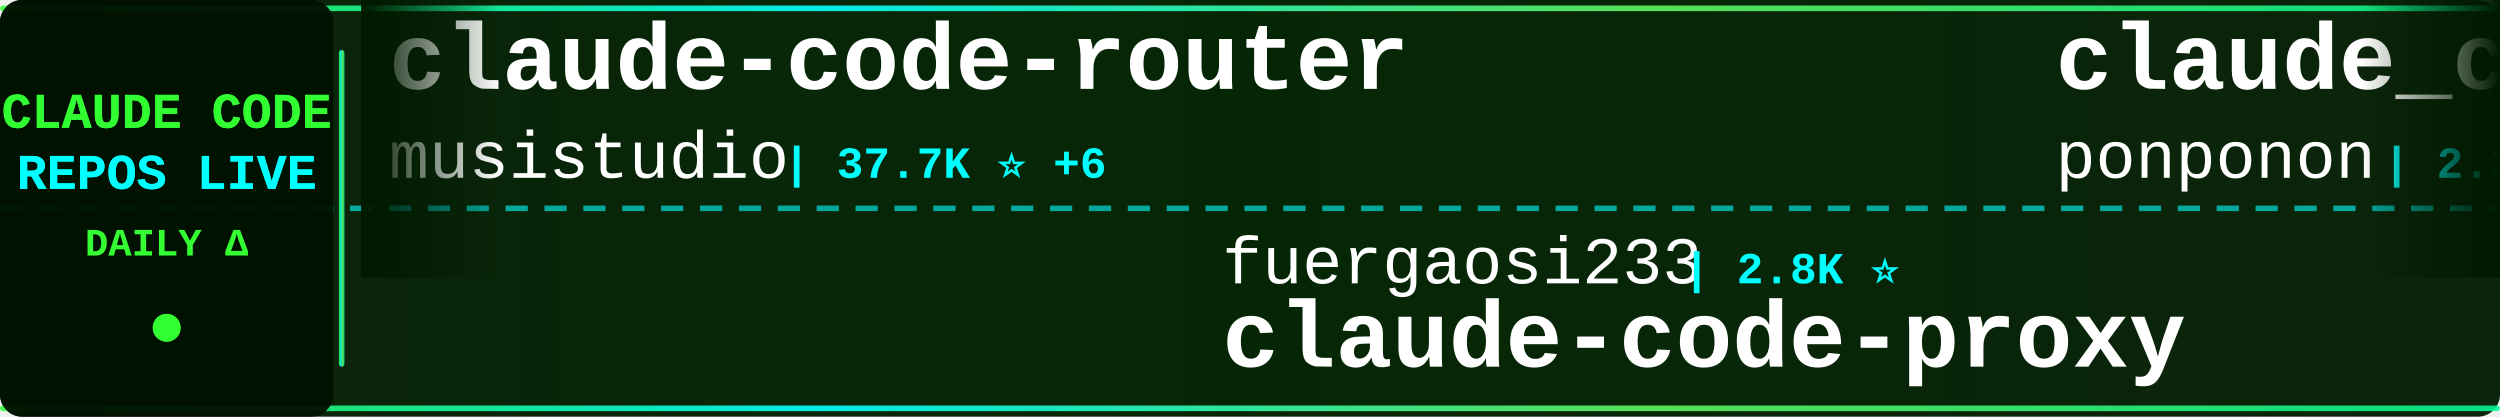
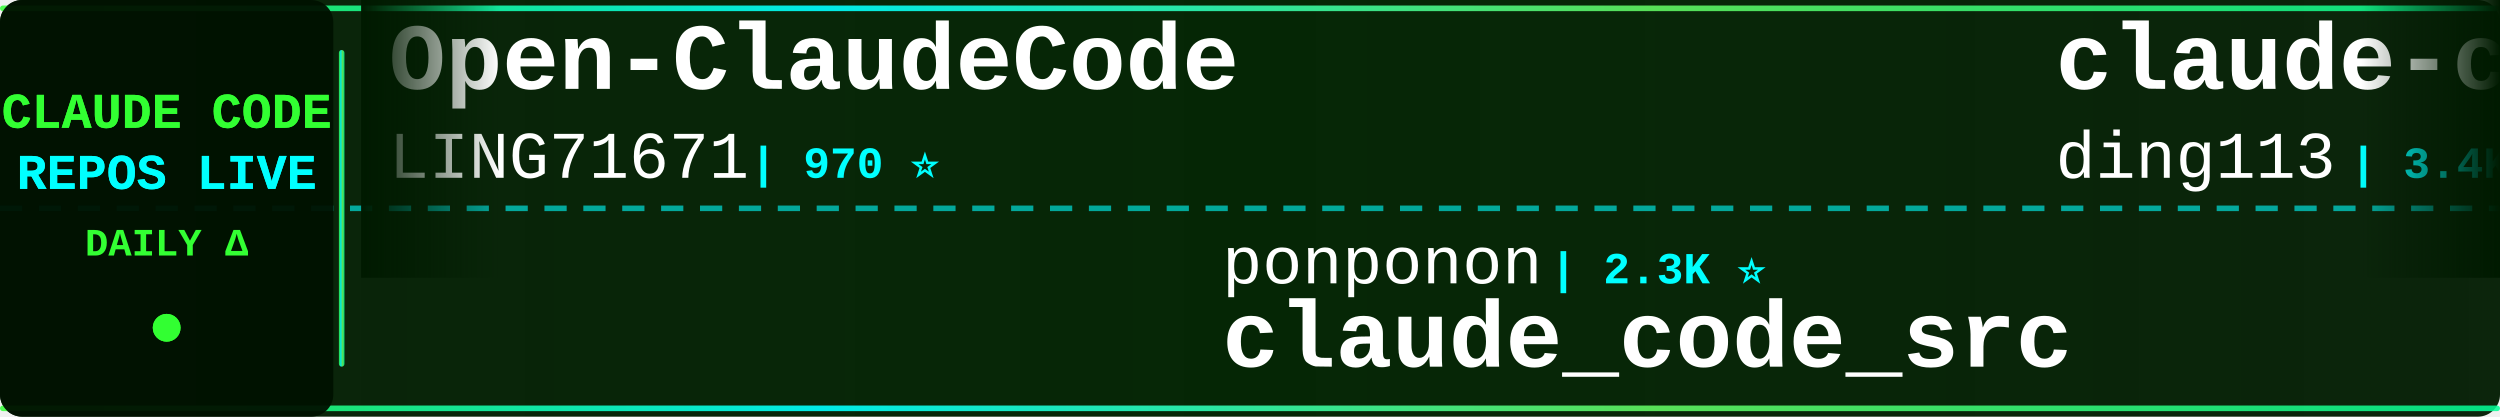
<svg xmlns="http://www.w3.org/2000/svg" width="900" height="150">
  <defs>
    <linearGradient id="tickerBg" x1="0%" y1="0%" x2="100%" y2="0%">
      <stop offset="0%" style="stop-color:#001a00;stop-opacity:0.95" />
      <stop offset="50%" style="stop-color:#002200;stop-opacity:0.98" />
      <stop offset="100%" style="stop-color:#001a00;stop-opacity:0.95" />
    </linearGradient>
    <linearGradient id="borderGrad" x1="0%" y1="0%" x2="100%" y2="0%">
      <stop offset="0%" style="stop-color:#33ff33;stop-opacity:0.85">
        <animate attributeName="stop-opacity" values="0.85;1;0.85" dur="2s" repeatCount="indefinite" />
      </stop>
      <stop offset="33%" style="stop-color:#00ffff;stop-opacity:0.9">
        <animate attributeName="stop-opacity" values="0.9;1;0.9" dur="2.2s" repeatCount="indefinite" />
      </stop>
      <stop offset="66%" style="stop-color:#66ff66;stop-opacity:0.85">
        <animate attributeName="stop-opacity" values="0.85;1;0.85" dur="1.8s" repeatCount="indefinite" />
      </stop>
      <stop offset="100%" style="stop-color:#00ff99;stop-opacity:0.85">
        <animate attributeName="stop-opacity" values="0.85;1;0.85" dur="2s" repeatCount="indefinite" />
      </stop>
    </linearGradient>
    <filter id="textGlow">
      <feGaussianBlur stdDeviation="0.1" result="coloredBlur" />
      <feMerge>
        <feMergeNode in="coloredBlur" />
        <feMergeNode in="SourceGraphic" />
      </feMerge>
    </filter>
    <filter id="metricGlow">
      <feGaussianBlur stdDeviation="0.2" result="coloredBlur" />
      <feMerge>
        <feMergeNode in="coloredBlur" />
        <feMergeNode in="SourceGraphic" />
      </feMerge>
    </filter>
    <linearGradient id="leftFade" x1="0%" y1="0%" x2="100%" y2="0%">
      <stop offset="0%" style="stop-color:#001a00;stop-opacity:1" />
      <stop offset="100%" style="stop-color:#001a00;stop-opacity:0" />
    </linearGradient>
    <linearGradient id="rightFade" x1="0%" y1="0%" x2="100%" y2="0%">
      <stop offset="0%" style="stop-color:#001a00;stop-opacity:0" />
      <stop offset="100%" style="stop-color:#001a00;stop-opacity:1" />
    </linearGradient>
  </defs>
  <rect width="900" height="150" fill="url(#tickerBg)" rx="8" />
  <rect x="0" y="2" width="900" height="2" fill="url(#borderGrad)" rx="1" />
  <rect x="0" y="146" width="900" height="2" fill="url(#borderGrad)" rx="1" />
  <line x1="0" y1="75" x2="900" y2="75" stroke="#00ffff" stroke-width="2" stroke-dasharray="8 6" opacity="0.6" />
  <rect x="0" y="0" width="120" height="150" fill="#001100" opacity="0.95" rx="8" />
  <text x="60" y="46" font-family="'Courier New', monospace" font-size="18" font-weight="bold" fill="#33ff33" text-anchor="middle" filter="url(#textGlow)">
    CLAUDE CODE
  </text>
  <text x="60" y="68" font-family="'Courier New', monospace" font-size="18" font-weight="bold" fill="#00ffff" text-anchor="middle" filter="url(#textGlow)">
    REPOS LIVE
  </text>
  <text x="60" y="92" font-family="'Courier New', monospace" font-size="14" font-weight="bold" fill="#33ff33" text-anchor="middle">
    DAILY Δ
  </text>
  <circle cx="60" cy="118" r="5" fill="#33ff33" filter="url(#metricGlow)">
    <animate attributeName="r" values="4;6;4" dur="1.5s" repeatCount="indefinite" />
    <animate attributeName="opacity" values="0.6;1;0.6" dur="1.5s" repeatCount="indefinite" />
  </circle>
  <rect x="122" y="18" width="2" height="114" fill="url(#borderGrad)" rx="1" />
  <clipPath id="tickerClip">
    <rect x="130" y="0" width="770" height="150" />
  </clipPath>
  <g clip-path="url(#tickerClip)">
    <g id="tickerItems">
      <animateTransform attributeName="transform" attributeType="XML" type="translate" from="0 0" to="-3000 0" dur="54s" repeatCount="indefinite" />
      <g transform="translate(0, 0)">
-         <text x="140" y="32" font-family="'Courier New', monospace" font-size="34" font-weight="bold" fill="#ffffff">claude-code-router</text>
-         <text x="140" y="64" font-family="'Courier New', monospace" font-size="24" font-weight="normal" fill="#ffffff" opacity="1.0">musistudio</text>
-         <text x="282" y="64" font-family="'Courier New', monospace" font-size="16" font-weight="bold" fill="#00ffff"> | 37.7K ⭐ +6</text>
+         <text x="140" y="32" font-family="'Courier New', monospace" font-size="34" font-weight="bold" fill="#ffffff">Open-ClaudeCode</text>
+         <text x="140" y="64" font-family="'Courier New', monospace" font-size="24" font-weight="normal" fill="#ffffff" opacity="1.0">LING71671</text>
+         <text x="270" y="64" font-family="'Courier New', monospace" font-size="16" font-weight="bold" fill="#00ffff"> | 970 ⭐</text>
      </g>
      <g transform="translate(300, 0)">
-         <text x="140" y="102" font-family="'Courier New', monospace" font-size="24" font-weight="normal" fill="#ffffff" opacity="1.0">fuergaosi233</text>
-         <text x="306" y="102" font-family="'Courier New', monospace" font-size="16" font-weight="bold" fill="#00ffff"> | 2.8K ⭐</text>
-         <text x="140" y="132" font-family="'Courier New', monospace" font-size="34" font-weight="bold" fill="#ffffff">claude-code-proxy</text>
+         <text x="140" y="102" font-family="'Courier New', monospace" font-size="24" font-weight="normal" fill="#ffffff" opacity="1.0">ponponon</text>
+         <text x="258" y="102" font-family="'Courier New', monospace" font-size="16" font-weight="bold" fill="#00ffff"> | 2.3K ⭐</text>
+         <text x="140" y="132" font-family="'Courier New', monospace" font-size="34" font-weight="bold" fill="#ffffff">claude_code_src</text>
      </g>
      <g transform="translate(600, 0)">
-         <text x="140" y="32" font-family="'Courier New', monospace" font-size="34" font-weight="bold" fill="#ffffff">claude_code_src</text>
-         <text x="140" y="64" font-family="'Courier New', monospace" font-size="24" font-weight="normal" fill="#ffffff" opacity="1.0">ponponon</text>
-         <text x="258" y="64" font-family="'Courier New', monospace" font-size="16" font-weight="bold" fill="#00ffff"> | 2.3K ⭐</text>
-       </g>
-       <g transform="translate(900, 0)">
-         <text x="140" y="102" font-family="'Courier New', monospace" font-size="24" font-weight="normal" fill="#ffffff" opacity="1.0">krusemediallc</text>
-         <text x="318" y="102" font-family="'Courier New', monospace" font-size="16" font-weight="bold" fill="#00ffff"> | 1.6K ⭐ +2</text>
-         <text x="140" y="132" font-family="'Courier New', monospace" font-size="34" font-weight="bold" fill="#ffffff">arcads-claude-code</text>
-       </g>
-       <g transform="translate(1200, 0)">
-         <text x="140" y="32" font-family="'Courier New', monospace" font-size="34" font-weight="bold" fill="#ffffff">claude-code-source</text>
-         <text x="140" y="64" font-family="'Courier New', monospace" font-size="24" font-weight="normal" fill="#ffffff" opacity="1.0">JrCx7scC</text>
-         <text x="258" y="64" font-family="'Courier New', monospace" font-size="16" font-weight="bold" fill="#00ffff"> | 376 ⭐</text>
-       </g>
-       <g transform="translate(1500, 0)">
-         <text x="140" y="102" font-family="'Courier New', monospace" font-size="24" font-weight="normal" fill="#ffffff" opacity="1.0">lowcortisolprogrammer</text>
-         <text x="414" y="102" font-family="'Courier New', monospace" font-size="16" font-weight="bold" fill="#00ffff"> | 170 ⭐</text>
-         <text x="140" y="132" font-family="'Courier New', monospace" font-size="34" font-weight="bold" fill="#ffffff">claude-code</text>
-       </g>
-       <g transform="translate(1800, 0)">
        <text x="140" y="32" font-family="'Courier New', monospace" font-size="34" font-weight="bold" fill="#ffffff">claude-code-hub</text>
        <text x="140" y="64" font-family="'Courier New', monospace" font-size="24" font-weight="normal" fill="#ffffff" opacity="1.0">ding113</text>
        <text x="246" y="64" font-family="'Courier New', monospace" font-size="16" font-weight="bold" fill="#00ffff"> | 3.4K ⭐</text>
      </g>
+       <g transform="translate(900, 0)">
+         <text x="140" y="102" font-family="'Courier New', monospace" font-size="24" font-weight="normal" fill="#ffffff" opacity="1.0">disler</text>
+         <text x="234" y="102" font-family="'Courier New', monospace" font-size="16" font-weight="bold" fill="#00ffff"> | 1.7K ⭐</text>
+         <text x="140" y="132" font-family="'Courier New', monospace" font-size="34" font-weight="bold" fill="#ffffff">pi-vs-claude-code</text>
+       </g>
+       <g transform="translate(1200, 0)">
+         <text x="140" y="32" font-family="'Courier New', monospace" font-size="34" font-weight="bold" fill="#ffffff">learn-claude-code</text>
+         <text x="140" y="64" font-family="'Courier New', monospace" font-size="24" font-weight="normal" fill="#ffffff" opacity="1.0">shareAI-lab</text>
+         <text x="294" y="64" font-family="'Courier New', monospace" font-size="16" font-weight="bold" fill="#00ffff"> | 78.8K ⭐ +5</text>
+       </g>
+       <g transform="translate(1500, 0)">
+         <text x="140" y="102" font-family="'Courier New', monospace" font-size="24" font-weight="normal" fill="#ffffff" opacity="1.0">multica-ai</text>
+         <text x="282" y="102" font-family="'Courier New', monospace" font-size="16" font-weight="bold" fill="#00ffff"> | 220.7K ⭐ +102</text>
+         <text x="140" y="132" font-family="'Courier New', monospace" font-size="34" font-weight="bold" fill="#ffffff">andrej-karpathy-skills</text>
+       </g>
+       <g transform="translate(1800, 0)">
+         <text x="140" y="32" font-family="'Courier New', monospace" font-size="34" font-weight="bold" fill="#ffffff">claude-code-source-build</text>
+         <text x="140" y="64" font-family="'Courier New', monospace" font-size="24" font-weight="normal" fill="#ffffff" opacity="1.0">andrew-kramer-inno</text>
+         <text x="378" y="64" font-family="'Courier New', monospace" font-size="16" font-weight="bold" fill="#00ffff"> | 593 ⭐</text>
+       </g>
      <g transform="translate(2100, 0)">
-         <text x="140" y="102" font-family="'Courier New', monospace" font-size="24" font-weight="normal" fill="#ffffff" opacity="1.0">OrcaWhisper</text>
-         <text x="294" y="102" font-family="'Courier New', monospace" font-size="16" font-weight="bold" fill="#00ffff"> | 104 ⭐</text>
-         <text x="140" y="132" font-family="'Courier New', monospace" font-size="34" font-weight="bold" fill="#ffffff">Claude-Code</text>
+         <text x="140" y="102" font-family="'Courier New', monospace" font-size="24" font-weight="normal" fill="#ffffff" opacity="1.0">luyao618</text>
+         <text x="258" y="102" font-family="'Courier New', monospace" font-size="16" font-weight="bold" fill="#00ffff"> | 1.7K ⭐</text>
+         <text x="140" y="132" font-family="'Courier New', monospace" font-size="34" font-weight="bold" fill="#ffffff">Claude-Code-Source-Study</text>
      </g>
      <g transform="translate(2400, 0)">
-         <text x="140" y="32" font-family="'Courier New', monospace" font-size="34" font-weight="bold" fill="#ffffff">claude-code-workflows</text>
-         <text x="140" y="64" font-family="'Courier New', monospace" font-size="24" font-weight="normal" fill="#ffffff" opacity="1.0">OneRedOak</text>
-         <text x="270" y="64" font-family="'Courier New', monospace" font-size="16" font-weight="bold" fill="#00ffff"> | 3.9K ⭐</text>
+         <text x="140" y="32" font-family="'Courier New', monospace" font-size="34" font-weight="bold" fill="#ffffff">claude-code</text>
+         <text x="140" y="64" font-family="'Courier New', monospace" font-size="24" font-weight="normal" fill="#ffffff" opacity="1.0">codeaashu</text>
+         <text x="270" y="64" font-family="'Courier New', monospace" font-size="16" font-weight="bold" fill="#00ffff"> | 3.4K ⭐</text>
      </g>
      <g transform="translate(2700, 0)">
-         <text x="140" y="102" font-family="'Courier New', monospace" font-size="24" font-weight="normal" fill="#ffffff" opacity="1.0">Yeachan-Heo</text>
-         <text x="294" y="102" font-family="'Courier New', monospace" font-size="16" font-weight="bold" fill="#00ffff"> | 40.0K ⭐ +7</text>
-         <text x="140" y="132" font-family="'Courier New', monospace" font-size="34" font-weight="bold" fill="#ffffff">oh-my-claudecode</text>
+         <text x="140" y="102" font-family="'Courier New', monospace" font-size="24" font-weight="normal" fill="#ffffff" opacity="1.0">Maciek-roboblog</text>
+         <text x="342" y="102" font-family="'Courier New', monospace" font-size="16" font-weight="bold" fill="#00ffff"> | 8.7K ⭐ +1</text>
+         <text x="140" y="132" font-family="'Courier New', monospace" font-size="34" font-weight="bold" fill="#ffffff">Claude-Code-Usage-Monito...</text>
      </g>
      <g transform="translate(3000, 0)">
-         <text x="140" y="32" font-family="'Courier New', monospace" font-size="34" font-weight="bold" fill="#ffffff">claude-code-router</text>
-         <text x="140" y="64" font-family="'Courier New', monospace" font-size="24" font-weight="normal" fill="#ffffff" opacity="1.0">musistudio</text>
-         <text x="282" y="64" font-family="'Courier New', monospace" font-size="16" font-weight="bold" fill="#00ffff"> | 37.7K ⭐ +6</text>
+         <text x="140" y="32" font-family="'Courier New', monospace" font-size="34" font-weight="bold" fill="#ffffff">Open-ClaudeCode</text>
+         <text x="140" y="64" font-family="'Courier New', monospace" font-size="24" font-weight="normal" fill="#ffffff" opacity="1.0">LING71671</text>
+         <text x="270" y="64" font-family="'Courier New', monospace" font-size="16" font-weight="bold" fill="#00ffff"> | 970 ⭐</text>
      </g>
      <g transform="translate(3300, 0)">
-         <text x="140" y="102" font-family="'Courier New', monospace" font-size="24" font-weight="normal" fill="#ffffff" opacity="1.0">fuergaosi233</text>
-         <text x="306" y="102" font-family="'Courier New', monospace" font-size="16" font-weight="bold" fill="#00ffff"> | 2.8K ⭐</text>
-         <text x="140" y="132" font-family="'Courier New', monospace" font-size="34" font-weight="bold" fill="#ffffff">claude-code-proxy</text>
+         <text x="140" y="102" font-family="'Courier New', monospace" font-size="24" font-weight="normal" fill="#ffffff" opacity="1.0">ponponon</text>
+         <text x="258" y="102" font-family="'Courier New', monospace" font-size="16" font-weight="bold" fill="#00ffff"> | 2.3K ⭐</text>
+         <text x="140" y="132" font-family="'Courier New', monospace" font-size="34" font-weight="bold" fill="#ffffff">claude_code_src</text>
      </g>
      <g transform="translate(3600, 0)">
-         <text x="140" y="32" font-family="'Courier New', monospace" font-size="34" font-weight="bold" fill="#ffffff">claude_code_src</text>
-         <text x="140" y="64" font-family="'Courier New', monospace" font-size="24" font-weight="normal" fill="#ffffff" opacity="1.0">ponponon</text>
-         <text x="258" y="64" font-family="'Courier New', monospace" font-size="16" font-weight="bold" fill="#00ffff"> | 2.3K ⭐</text>
+         <text x="140" y="32" font-family="'Courier New', monospace" font-size="34" font-weight="bold" fill="#ffffff">claude-code-hub</text>
+         <text x="140" y="64" font-family="'Courier New', monospace" font-size="24" font-weight="normal" fill="#ffffff" opacity="1.0">ding113</text>
+         <text x="246" y="64" font-family="'Courier New', monospace" font-size="16" font-weight="bold" fill="#00ffff"> | 3.4K ⭐</text>
      </g>
      <g transform="translate(3900, 0)">
-         <text x="140" y="102" font-family="'Courier New', monospace" font-size="24" font-weight="normal" fill="#ffffff" opacity="1.0">krusemediallc</text>
-         <text x="318" y="102" font-family="'Courier New', monospace" font-size="16" font-weight="bold" fill="#00ffff"> | 1.6K ⭐ +2</text>
-         <text x="140" y="132" font-family="'Courier New', monospace" font-size="34" font-weight="bold" fill="#ffffff">arcads-claude-code</text>
+         <text x="140" y="102" font-family="'Courier New', monospace" font-size="24" font-weight="normal" fill="#ffffff" opacity="1.0">disler</text>
+         <text x="234" y="102" font-family="'Courier New', monospace" font-size="16" font-weight="bold" fill="#00ffff"> | 1.7K ⭐</text>
+         <text x="140" y="132" font-family="'Courier New', monospace" font-size="34" font-weight="bold" fill="#ffffff">pi-vs-claude-code</text>
      </g>
    </g>
  </g>
  <rect x="130" y="0" width="50" height="100" fill="url(#leftFade)" />
  <rect x="850" y="0" width="50" height="100" fill="url(#rightFade)" />
</svg>
